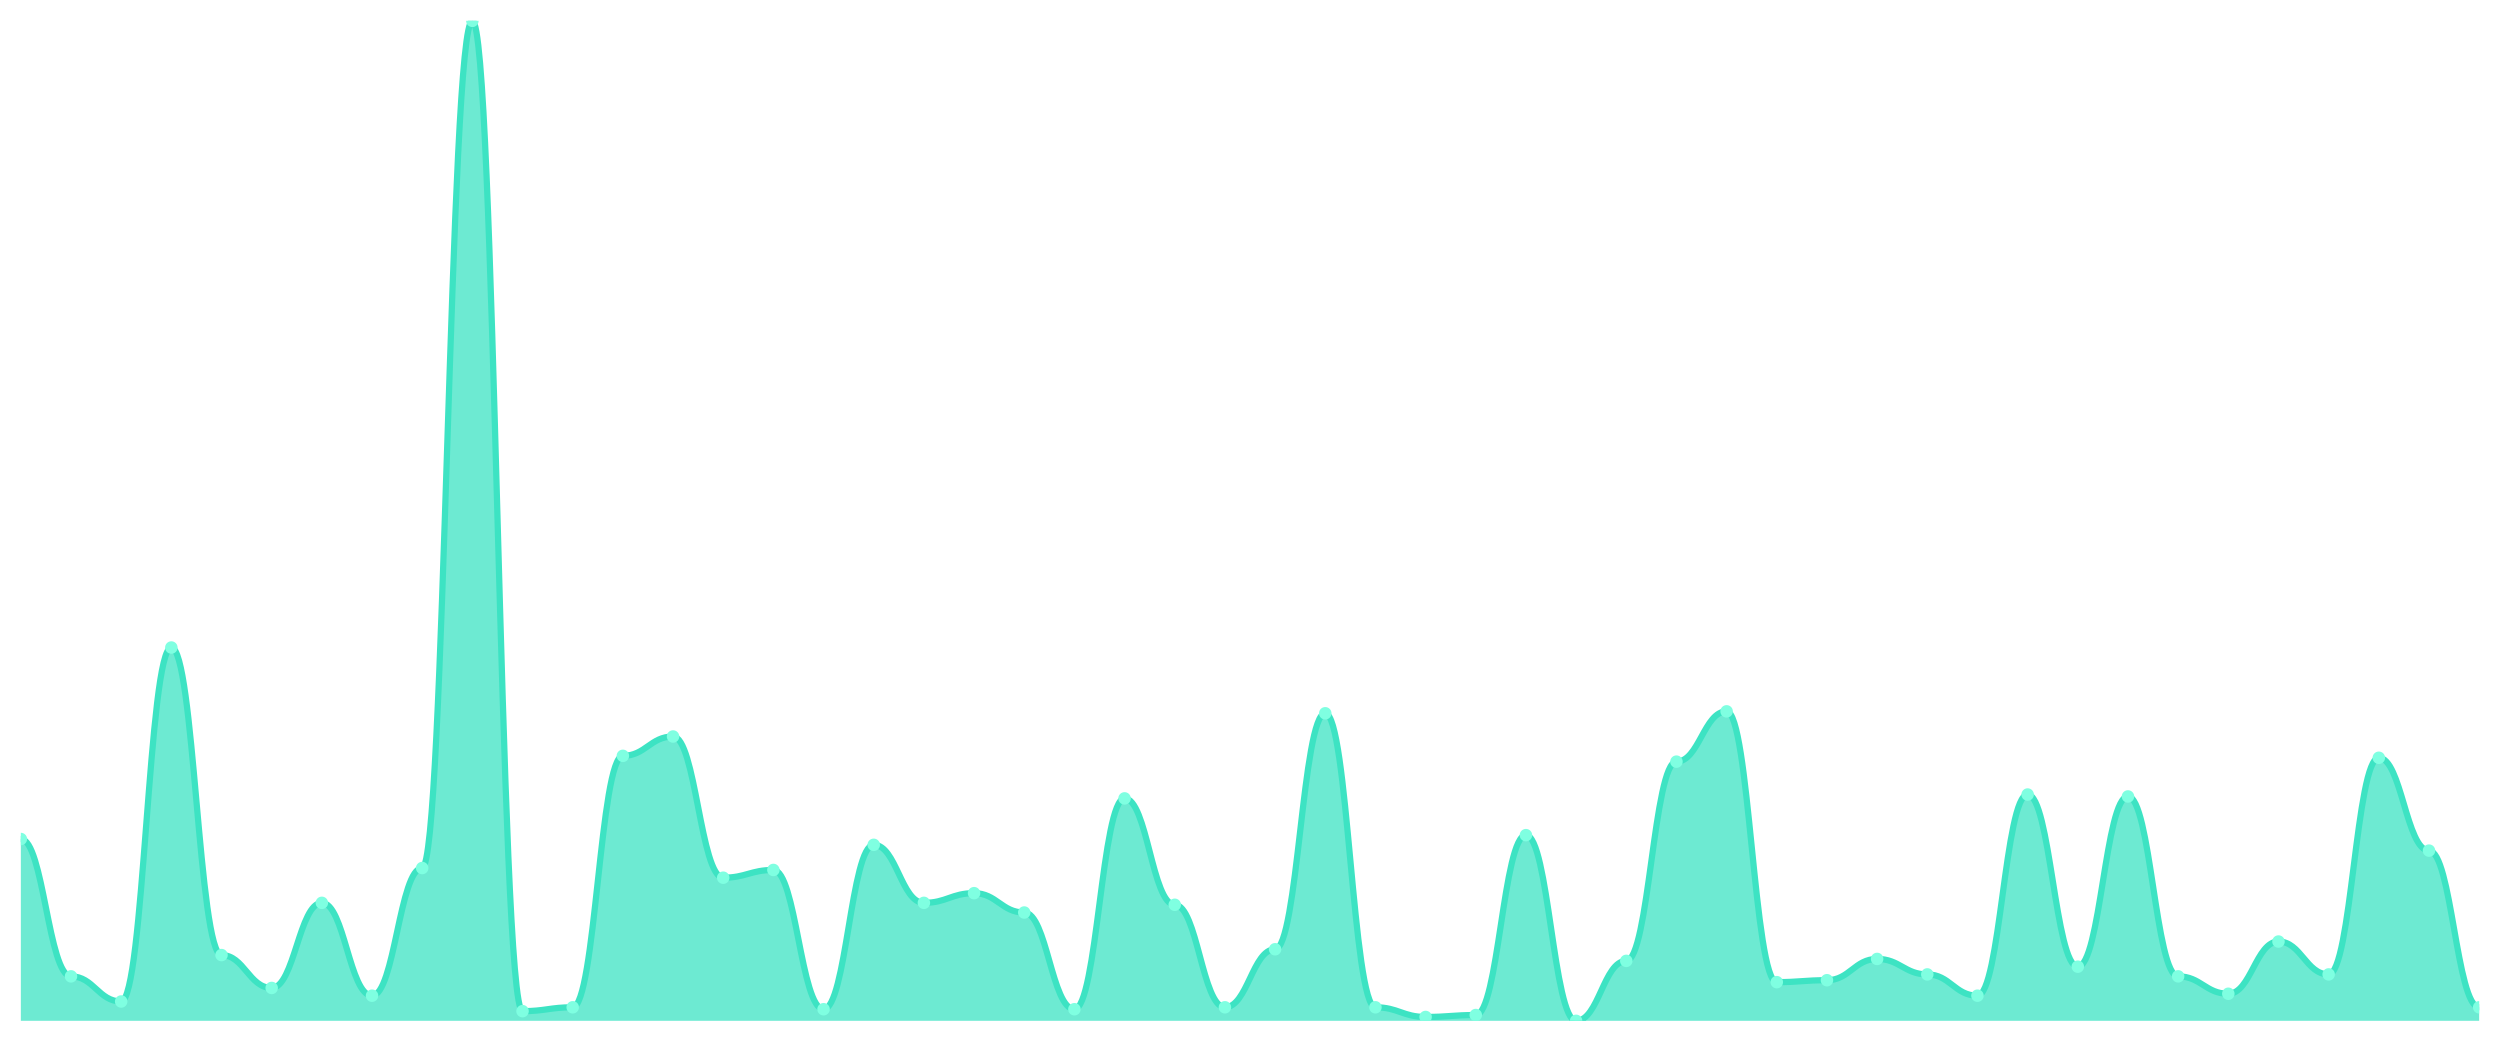
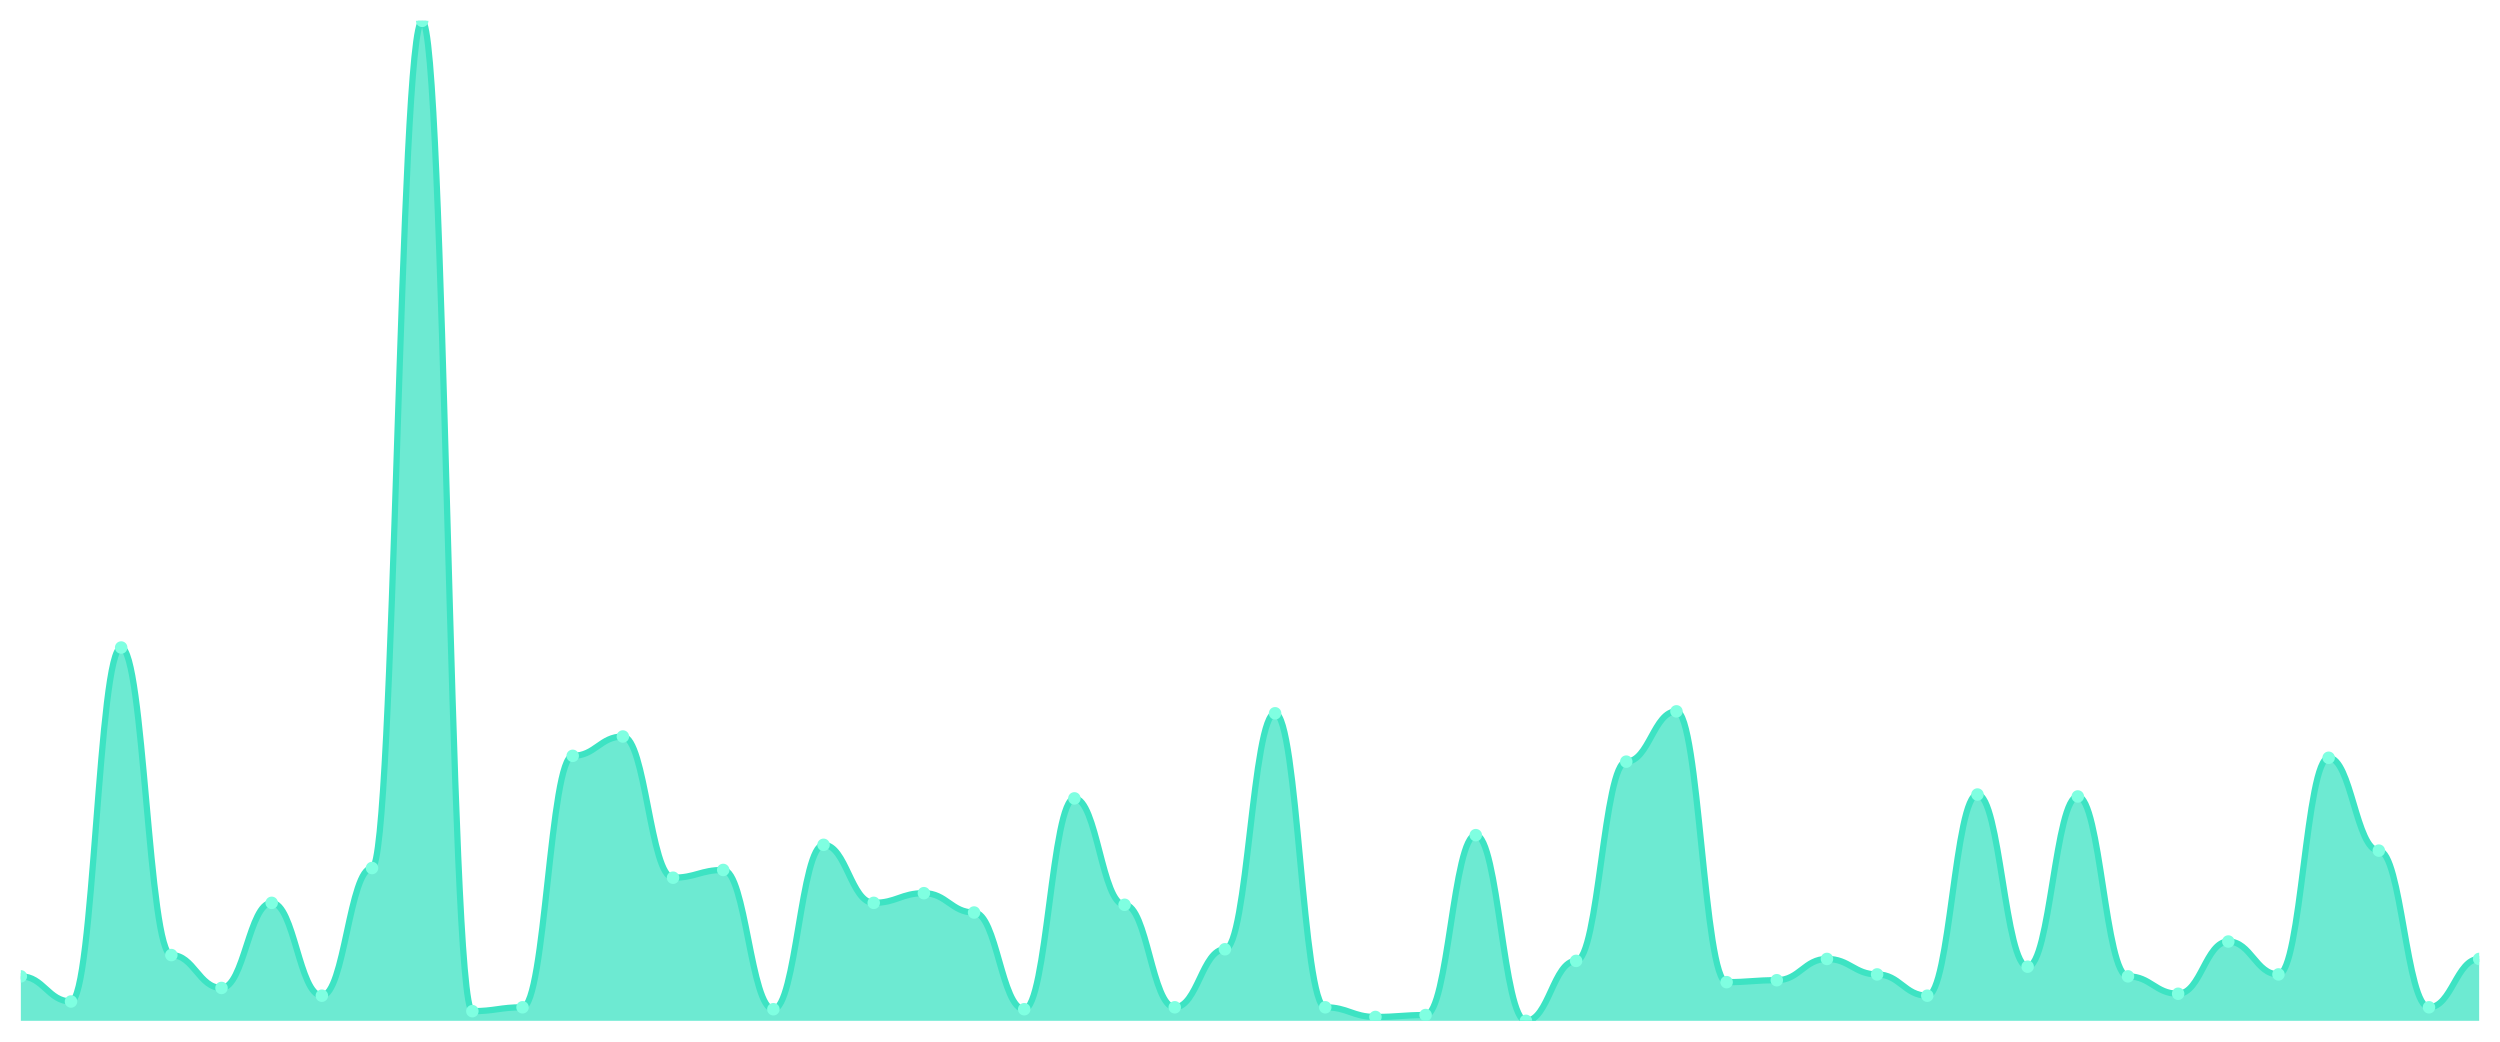
<svg xmlns="http://www.w3.org/2000/svg" viewBox="0 0 1200 500" width="1200" height="500">
  <defs>
    <clipPath id="c">
      <rect x="10" y="10" width="1180" height="480" />
    </clipPath>
  </defs>
  <rect width="1200" height="500" fill="none" />
  <g clip-path="url(#c)">
-     <path d="M 10,490 L 10,402.727 C 20.837,402.727 23.245,468.646 34.082,468.646 C 44.918,468.646 47.327,480.716 58.163,480.716 C 69,480.716 71.408,310.812 82.245,310.812 C 93.082,310.812 95.49,458.433 106.327,458.433 C 117.163,458.433 119.571,474.217 130.408,474.217 C 141.245,474.217 143.653,433.366 154.49,433.366 C 165.327,433.366 167.735,477.93 178.571,477.93 C 189.408,477.93 191.816,416.654 202.653,416.654 C 213.49,416.654 215.898,10 226.735,10 C 237.571,10 239.98,485.358 250.816,485.358 C 261.653,485.358 264.061,483.501 274.898,483.501 C 285.735,483.501 288.143,362.805 298.98,362.805 C 309.816,362.805 312.224,353.52 323.061,353.52 C 333.898,353.52 336.306,421.296 347.143,421.296 C 357.98,421.296 360.388,417.582 371.224,417.582 C 382.061,417.582 384.469,484.429 395.306,484.429 C 406.143,484.429 408.551,405.513 419.388,405.513 C 430.224,405.513 432.633,433.366 443.469,433.366 C 454.306,433.366 456.714,428.723 467.551,428.723 C 478.388,428.723 480.796,438.008 491.633,438.008 C 502.469,438.008 504.878,484.429 515.714,484.429 C 526.551,484.429 528.959,383.23 539.796,383.23 C 550.633,383.23 553.041,434.294 563.878,434.294 C 574.714,434.294 577.122,483.501 587.959,483.501 C 598.796,483.501 601.204,455.648 612.041,455.648 C 622.878,455.648 625.286,342.379 636.122,342.379 C 646.959,342.379 649.367,483.501 660.204,483.501 C 671.041,483.501 673.449,488.143 684.286,488.143 C 695.122,488.143 697.531,487.215 708.367,487.215 C 719.204,487.215 721.612,400.87 732.449,400.87 C 743.286,400.87 745.694,490 756.531,490 C 767.367,490 769.776,461.219 780.612,461.219 C 791.449,461.219 793.857,365.59 804.694,365.59 C 815.531,365.59 817.939,341.451 828.776,341.451 C 839.612,341.451 842.02,471.431 852.857,471.431 C 863.694,471.431 866.102,470.503 876.939,470.503 C 887.776,470.503 890.184,460.29 901.02,460.29 C 911.857,460.29 914.265,467.718 925.102,467.718 C 935.939,467.718 938.347,477.93 949.184,477.93 C 960.02,477.93 962.429,381.373 973.265,381.373 C 984.102,381.373 986.51,464.004 997.347,464.004 C 1008.184,464.004 1010.592,382.302 1021.429,382.302 C 1032.265,382.302 1034.673,468.646 1045.51,468.646 C 1056.347,468.646 1058.755,477.002 1069.592,477.002 C 1080.429,477.002 1082.837,451.934 1093.673,451.934 C 1104.51,451.934 1106.918,467.718 1117.755,467.718 C 1128.592,467.718 1131,363.733 1141.837,363.733 C 1152.673,363.733 1155.082,408.298 1165.918,408.298 C 1176.755,408.298 1179.163,483.501 1190,483.501 L 1190,490 Z" fill="rgba(61,227,195,0.75)" />
-     <path d="M 10,402.727 C 20.837,402.727 23.245,468.646 34.082,468.646 C 44.918,468.646 47.327,480.716 58.163,480.716 C 69,480.716 71.408,310.812 82.245,310.812 C 93.082,310.812 95.49,458.433 106.327,458.433 C 117.163,458.433 119.571,474.217 130.408,474.217 C 141.245,474.217 143.653,433.366 154.49,433.366 C 165.327,433.366 167.735,477.93 178.571,477.93 C 189.408,477.93 191.816,416.654 202.653,416.654 C 213.49,416.654 215.898,10 226.735,10 C 237.571,10 239.98,485.358 250.816,485.358 C 261.653,485.358 264.061,483.501 274.898,483.501 C 285.735,483.501 288.143,362.805 298.98,362.805 C 309.816,362.805 312.224,353.52 323.061,353.52 C 333.898,353.52 336.306,421.296 347.143,421.296 C 357.98,421.296 360.388,417.582 371.224,417.582 C 382.061,417.582 384.469,484.429 395.306,484.429 C 406.143,484.429 408.551,405.513 419.388,405.513 C 430.224,405.513 432.633,433.366 443.469,433.366 C 454.306,433.366 456.714,428.723 467.551,428.723 C 478.388,428.723 480.796,438.008 491.633,438.008 C 502.469,438.008 504.878,484.429 515.714,484.429 C 526.551,484.429 528.959,383.23 539.796,383.23 C 550.633,383.23 553.041,434.294 563.878,434.294 C 574.714,434.294 577.122,483.501 587.959,483.501 C 598.796,483.501 601.204,455.648 612.041,455.648 C 622.878,455.648 625.286,342.379 636.122,342.379 C 646.959,342.379 649.367,483.501 660.204,483.501 C 671.041,483.501 673.449,488.143 684.286,488.143 C 695.122,488.143 697.531,487.215 708.367,487.215 C 719.204,487.215 721.612,400.87 732.449,400.87 C 743.286,400.87 745.694,490 756.531,490 C 767.367,490 769.776,461.219 780.612,461.219 C 791.449,461.219 793.857,365.59 804.694,365.59 C 815.531,365.59 817.939,341.451 828.776,341.451 C 839.612,341.451 842.02,471.431 852.857,471.431 C 863.694,471.431 866.102,470.503 876.939,470.503 C 887.776,470.503 890.184,460.29 901.02,460.29 C 911.857,460.29 914.265,467.718 925.102,467.718 C 935.939,467.718 938.347,477.93 949.184,477.93 C 960.02,477.93 962.429,381.373 973.265,381.373 C 984.102,381.373 986.51,464.004 997.347,464.004 C 1008.184,464.004 1010.592,382.302 1021.429,382.302 C 1032.265,382.302 1034.673,468.646 1045.51,468.646 C 1056.347,468.646 1058.755,477.002 1069.592,477.002 C 1080.429,477.002 1082.837,451.934 1093.673,451.934 C 1104.51,451.934 1106.918,467.718 1117.755,467.718 C 1128.592,467.718 1131,363.733 1141.837,363.733 C 1152.673,363.733 1155.082,408.298 1165.918,408.298 C 1176.755,408.298 1179.163,483.501 1190,483.501" fill="none" stroke="#3de3c3" stroke-width="3" stroke-linecap="round" stroke-linejoin="round" />
-     <circle cx="10" cy="402.727" r="3" fill="#7fffe1" />
-     <circle cx="34.082" cy="468.646" r="3" fill="#7fffe1" />
-     <circle cx="58.163" cy="480.716" r="3" fill="#7fffe1" />
-     <circle cx="82.245" cy="310.812" r="3" fill="#7fffe1" />
-     <circle cx="106.327" cy="458.433" r="3" fill="#7fffe1" />
-     <circle cx="130.408" cy="474.217" r="3" fill="#7fffe1" />
-     <circle cx="154.49" cy="433.366" r="3" fill="#7fffe1" />
-     <circle cx="178.571" cy="477.93" r="3" fill="#7fffe1" />
-     <circle cx="202.653" cy="416.654" r="3" fill="#7fffe1" />
-     <circle cx="226.735" cy="10" r="3" fill="#7fffe1" />
-     <circle cx="250.816" cy="485.358" r="3" fill="#7fffe1" />
-     <circle cx="274.898" cy="483.501" r="3" fill="#7fffe1" />
-     <circle cx="298.98" cy="362.805" r="3" fill="#7fffe1" />
-     <circle cx="323.061" cy="353.52" r="3" fill="#7fffe1" />
-     <circle cx="347.143" cy="421.296" r="3" fill="#7fffe1" />
-     <circle cx="371.224" cy="417.582" r="3" fill="#7fffe1" />
-     <circle cx="395.306" cy="484.429" r="3" fill="#7fffe1" />
-     <circle cx="419.388" cy="405.513" r="3" fill="#7fffe1" />
-     <circle cx="443.469" cy="433.366" r="3" fill="#7fffe1" />
-     <circle cx="467.551" cy="428.723" r="3" fill="#7fffe1" />
-     <circle cx="491.633" cy="438.008" r="3" fill="#7fffe1" />
-     <circle cx="515.714" cy="484.429" r="3" fill="#7fffe1" />
-     <circle cx="539.796" cy="383.23" r="3" fill="#7fffe1" />
-     <circle cx="563.878" cy="434.294" r="3" fill="#7fffe1" />
-     <circle cx="587.959" cy="483.501" r="3" fill="#7fffe1" />
-     <circle cx="612.041" cy="455.648" r="3" fill="#7fffe1" />
-     <circle cx="636.122" cy="342.379" r="3" fill="#7fffe1" />
-     <circle cx="660.204" cy="483.501" r="3" fill="#7fffe1" />
-     <circle cx="684.286" cy="488.143" r="3" fill="#7fffe1" />
-     <circle cx="708.367" cy="487.215" r="3" fill="#7fffe1" />
-     <circle cx="732.449" cy="400.87" r="3" fill="#7fffe1" />
-     <circle cx="756.531" cy="490" r="3" fill="#7fffe1" />
-     <circle cx="780.612" cy="461.219" r="3" fill="#7fffe1" />
-     <circle cx="804.694" cy="365.59" r="3" fill="#7fffe1" />
-     <circle cx="828.776" cy="341.451" r="3" fill="#7fffe1" />
-     <circle cx="852.857" cy="471.431" r="3" fill="#7fffe1" />
-     <circle cx="876.939" cy="470.503" r="3" fill="#7fffe1" />
-     <circle cx="901.02" cy="460.29" r="3" fill="#7fffe1" />
-     <circle cx="925.102" cy="467.718" r="3" fill="#7fffe1" />
-     <circle cx="949.184" cy="477.93" r="3" fill="#7fffe1" />
-     <circle cx="973.265" cy="381.373" r="3" fill="#7fffe1" />
-     <circle cx="997.347" cy="464.004" r="3" fill="#7fffe1" />
-     <circle cx="1021.429" cy="382.302" r="3" fill="#7fffe1" />
-     <circle cx="1045.51" cy="468.646" r="3" fill="#7fffe1" />
-     <circle cx="1069.592" cy="477.002" r="3" fill="#7fffe1" />
-     <circle cx="1093.673" cy="451.934" r="3" fill="#7fffe1" />
-     <circle cx="1117.755" cy="467.718" r="3" fill="#7fffe1" />
-     <circle cx="1141.837" cy="363.733" r="3" fill="#7fffe1" />
-     <circle cx="1165.918" cy="408.298" r="3" fill="#7fffe1" />
-     <circle cx="1190" cy="483.501" r="3" fill="#7fffe1" />
+     <path d="M 10,490 L 10,468.646 C 20.837,468.646 23.245,480.716 34.082,480.716 C 44.918,480.716 47.327,310.812 58.163,310.812 C 69,310.812 71.408,458.433 82.245,458.433 C 93.082,458.433 95.49,474.217 106.327,474.217 C 117.163,474.217 119.571,433.366 130.408,433.366 C 141.245,433.366 143.653,477.93 154.49,477.93 C 165.327,477.93 167.735,416.654 178.571,416.654 C 189.408,416.654 191.816,10 202.653,10 C 213.49,10 215.898,485.358 226.735,485.358 C 237.571,485.358 239.98,483.501 250.816,483.501 C 261.653,483.501 264.061,362.805 274.898,362.805 C 285.735,362.805 288.143,353.52 298.98,353.52 C 309.816,353.52 312.224,421.296 323.061,421.296 C 333.898,421.296 336.306,417.582 347.143,417.582 C 357.98,417.582 360.388,484.429 371.224,484.429 C 382.061,484.429 384.469,405.513 395.306,405.513 C 406.143,405.513 408.551,433.366 419.388,433.366 C 430.224,433.366 432.633,428.723 443.469,428.723 C 454.306,428.723 456.714,438.008 467.551,438.008 C 478.388,438.008 480.796,484.429 491.633,484.429 C 502.469,484.429 504.878,383.23 515.714,383.23 C 526.551,383.23 528.959,434.294 539.796,434.294 C 550.633,434.294 553.041,483.501 563.878,483.501 C 574.714,483.501 577.122,455.648 587.959,455.648 C 598.796,455.648 601.204,342.379 612.041,342.379 C 622.878,342.379 625.286,483.501 636.122,483.501 C 646.959,483.501 649.367,488.143 660.204,488.143 C 671.041,488.143 673.449,487.215 684.286,487.215 C 695.122,487.215 697.531,400.87 708.367,400.87 C 719.204,400.87 721.612,490 732.449,490 C 743.286,490 745.694,461.219 756.531,461.219 C 767.367,461.219 769.776,365.59 780.612,365.59 C 791.449,365.59 793.857,341.451 804.694,341.451 C 815.531,341.451 817.939,471.431 828.776,471.431 C 839.612,471.431 842.02,470.503 852.857,470.503 C 863.694,470.503 866.102,460.29 876.939,460.29 C 887.776,460.29 890.184,467.718 901.02,467.718 C 911.857,467.718 914.265,477.93 925.102,477.93 C 935.939,477.93 938.347,381.373 949.184,381.373 C 960.02,381.373 962.429,464.004 973.265,464.004 C 984.102,464.004 986.51,382.302 997.347,382.302 C 1008.184,382.302 1010.592,468.646 1021.429,468.646 C 1032.265,468.646 1034.673,477.002 1045.51,477.002 C 1056.347,477.002 1058.755,451.934 1069.592,451.934 C 1080.429,451.934 1082.837,467.718 1093.673,467.718 C 1104.51,467.718 1106.918,363.733 1117.755,363.733 C 1128.592,363.733 1131,408.298 1141.837,408.298 C 1152.673,408.298 1155.082,483.501 1165.918,483.501 C 1176.755,483.501 1179.163,460.29 1190,460.29 L 1190,490 Z" fill="rgba(61,227,195,0.75)" />
+     <path d="M 10,468.646 C 20.837,468.646 23.245,480.716 34.082,480.716 C 44.918,480.716 47.327,310.812 58.163,310.812 C 69,310.812 71.408,458.433 82.245,458.433 C 93.082,458.433 95.49,474.217 106.327,474.217 C 117.163,474.217 119.571,433.366 130.408,433.366 C 141.245,433.366 143.653,477.93 154.49,477.93 C 165.327,477.93 167.735,416.654 178.571,416.654 C 189.408,416.654 191.816,10 202.653,10 C 213.49,10 215.898,485.358 226.735,485.358 C 237.571,485.358 239.98,483.501 250.816,483.501 C 261.653,483.501 264.061,362.805 274.898,362.805 C 285.735,362.805 288.143,353.52 298.98,353.52 C 309.816,353.52 312.224,421.296 323.061,421.296 C 333.898,421.296 336.306,417.582 347.143,417.582 C 357.98,417.582 360.388,484.429 371.224,484.429 C 382.061,484.429 384.469,405.513 395.306,405.513 C 406.143,405.513 408.551,433.366 419.388,433.366 C 430.224,433.366 432.633,428.723 443.469,428.723 C 454.306,428.723 456.714,438.008 467.551,438.008 C 478.388,438.008 480.796,484.429 491.633,484.429 C 502.469,484.429 504.878,383.23 515.714,383.23 C 526.551,383.23 528.959,434.294 539.796,434.294 C 550.633,434.294 553.041,483.501 563.878,483.501 C 574.714,483.501 577.122,455.648 587.959,455.648 C 598.796,455.648 601.204,342.379 612.041,342.379 C 622.878,342.379 625.286,483.501 636.122,483.501 C 646.959,483.501 649.367,488.143 660.204,488.143 C 671.041,488.143 673.449,487.215 684.286,487.215 C 695.122,487.215 697.531,400.87 708.367,400.87 C 719.204,400.87 721.612,490 732.449,490 C 743.286,490 745.694,461.219 756.531,461.219 C 767.367,461.219 769.776,365.59 780.612,365.59 C 791.449,365.59 793.857,341.451 804.694,341.451 C 815.531,341.451 817.939,471.431 828.776,471.431 C 839.612,471.431 842.02,470.503 852.857,470.503 C 863.694,470.503 866.102,460.29 876.939,460.29 C 887.776,460.29 890.184,467.718 901.02,467.718 C 911.857,467.718 914.265,477.93 925.102,477.93 C 935.939,477.93 938.347,381.373 949.184,381.373 C 960.02,381.373 962.429,464.004 973.265,464.004 C 984.102,464.004 986.51,382.302 997.347,382.302 C 1008.184,382.302 1010.592,468.646 1021.429,468.646 C 1032.265,468.646 1034.673,477.002 1045.51,477.002 C 1056.347,477.002 1058.755,451.934 1069.592,451.934 C 1080.429,451.934 1082.837,467.718 1093.673,467.718 C 1104.51,467.718 1106.918,363.733 1117.755,363.733 C 1128.592,363.733 1131,408.298 1141.837,408.298 C 1152.673,408.298 1155.082,483.501 1165.918,483.501 C 1176.755,483.501 1179.163,460.29 1190,460.29" fill="none" stroke="#3de3c3" stroke-width="3" stroke-linecap="round" stroke-linejoin="round" />
+     <circle cx="10" cy="468.646" r="3" fill="#7fffe1" />
+     <circle cx="34.082" cy="480.716" r="3" fill="#7fffe1" />
+     <circle cx="58.163" cy="310.812" r="3" fill="#7fffe1" />
+     <circle cx="82.245" cy="458.433" r="3" fill="#7fffe1" />
+     <circle cx="106.327" cy="474.217" r="3" fill="#7fffe1" />
+     <circle cx="130.408" cy="433.366" r="3" fill="#7fffe1" />
+     <circle cx="154.49" cy="477.93" r="3" fill="#7fffe1" />
+     <circle cx="178.571" cy="416.654" r="3" fill="#7fffe1" />
+     <circle cx="202.653" cy="10" r="3" fill="#7fffe1" />
+     <circle cx="226.735" cy="485.358" r="3" fill="#7fffe1" />
+     <circle cx="250.816" cy="483.501" r="3" fill="#7fffe1" />
+     <circle cx="274.898" cy="362.805" r="3" fill="#7fffe1" />
+     <circle cx="298.98" cy="353.52" r="3" fill="#7fffe1" />
+     <circle cx="323.061" cy="421.296" r="3" fill="#7fffe1" />
+     <circle cx="347.143" cy="417.582" r="3" fill="#7fffe1" />
+     <circle cx="371.224" cy="484.429" r="3" fill="#7fffe1" />
+     <circle cx="395.306" cy="405.513" r="3" fill="#7fffe1" />
+     <circle cx="419.388" cy="433.366" r="3" fill="#7fffe1" />
+     <circle cx="443.469" cy="428.723" r="3" fill="#7fffe1" />
+     <circle cx="467.551" cy="438.008" r="3" fill="#7fffe1" />
+     <circle cx="491.633" cy="484.429" r="3" fill="#7fffe1" />
+     <circle cx="515.714" cy="383.23" r="3" fill="#7fffe1" />
+     <circle cx="539.796" cy="434.294" r="3" fill="#7fffe1" />
+     <circle cx="563.878" cy="483.501" r="3" fill="#7fffe1" />
+     <circle cx="587.959" cy="455.648" r="3" fill="#7fffe1" />
+     <circle cx="612.041" cy="342.379" r="3" fill="#7fffe1" />
+     <circle cx="636.122" cy="483.501" r="3" fill="#7fffe1" />
+     <circle cx="660.204" cy="488.143" r="3" fill="#7fffe1" />
+     <circle cx="684.286" cy="487.215" r="3" fill="#7fffe1" />
+     <circle cx="708.367" cy="400.87" r="3" fill="#7fffe1" />
+     <circle cx="732.449" cy="490" r="3" fill="#7fffe1" />
+     <circle cx="756.531" cy="461.219" r="3" fill="#7fffe1" />
+     <circle cx="780.612" cy="365.59" r="3" fill="#7fffe1" />
+     <circle cx="804.694" cy="341.451" r="3" fill="#7fffe1" />
+     <circle cx="828.776" cy="471.431" r="3" fill="#7fffe1" />
+     <circle cx="852.857" cy="470.503" r="3" fill="#7fffe1" />
+     <circle cx="876.939" cy="460.29" r="3" fill="#7fffe1" />
+     <circle cx="901.02" cy="467.718" r="3" fill="#7fffe1" />
+     <circle cx="925.102" cy="477.93" r="3" fill="#7fffe1" />
+     <circle cx="949.184" cy="381.373" r="3" fill="#7fffe1" />
+     <circle cx="973.265" cy="464.004" r="3" fill="#7fffe1" />
+     <circle cx="997.347" cy="382.302" r="3" fill="#7fffe1" />
+     <circle cx="1021.429" cy="468.646" r="3" fill="#7fffe1" />
+     <circle cx="1045.51" cy="477.002" r="3" fill="#7fffe1" />
+     <circle cx="1069.592" cy="451.934" r="3" fill="#7fffe1" />
+     <circle cx="1093.673" cy="467.718" r="3" fill="#7fffe1" />
+     <circle cx="1117.755" cy="363.733" r="3" fill="#7fffe1" />
+     <circle cx="1141.837" cy="408.298" r="3" fill="#7fffe1" />
+     <circle cx="1165.918" cy="483.501" r="3" fill="#7fffe1" />
+     <circle cx="1190" cy="460.29" r="3" fill="#7fffe1" />
  </g>
</svg>
